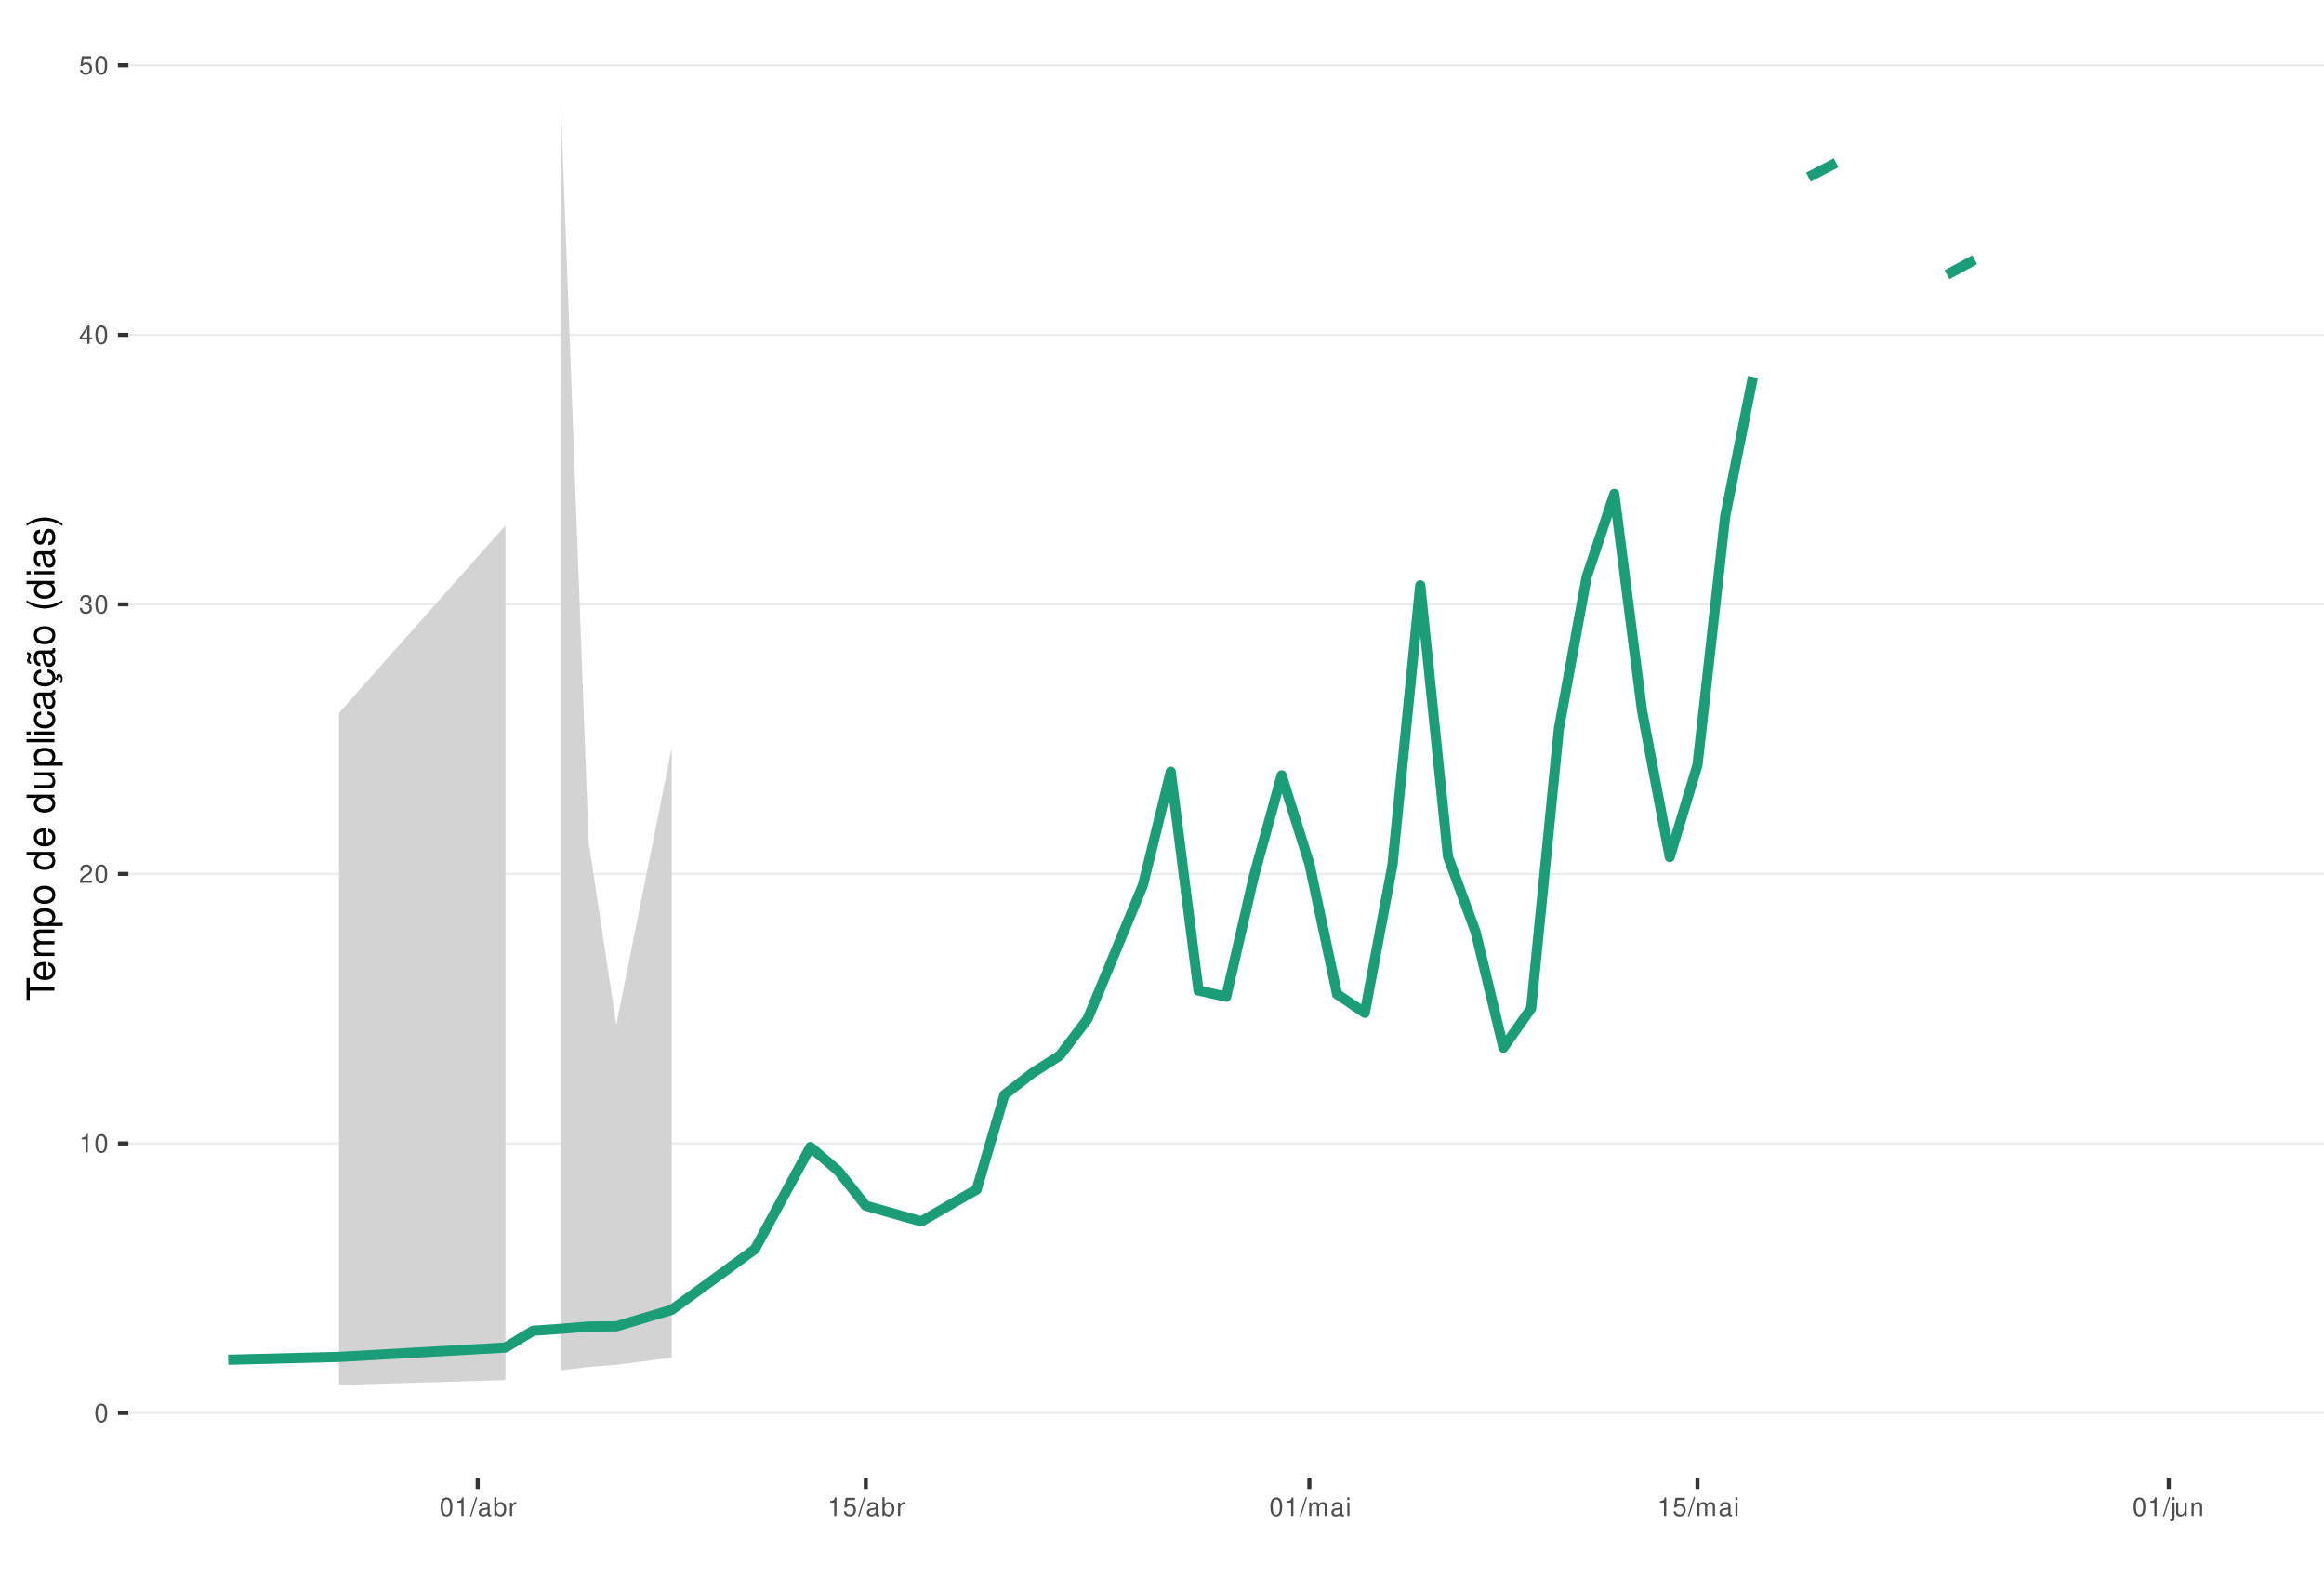
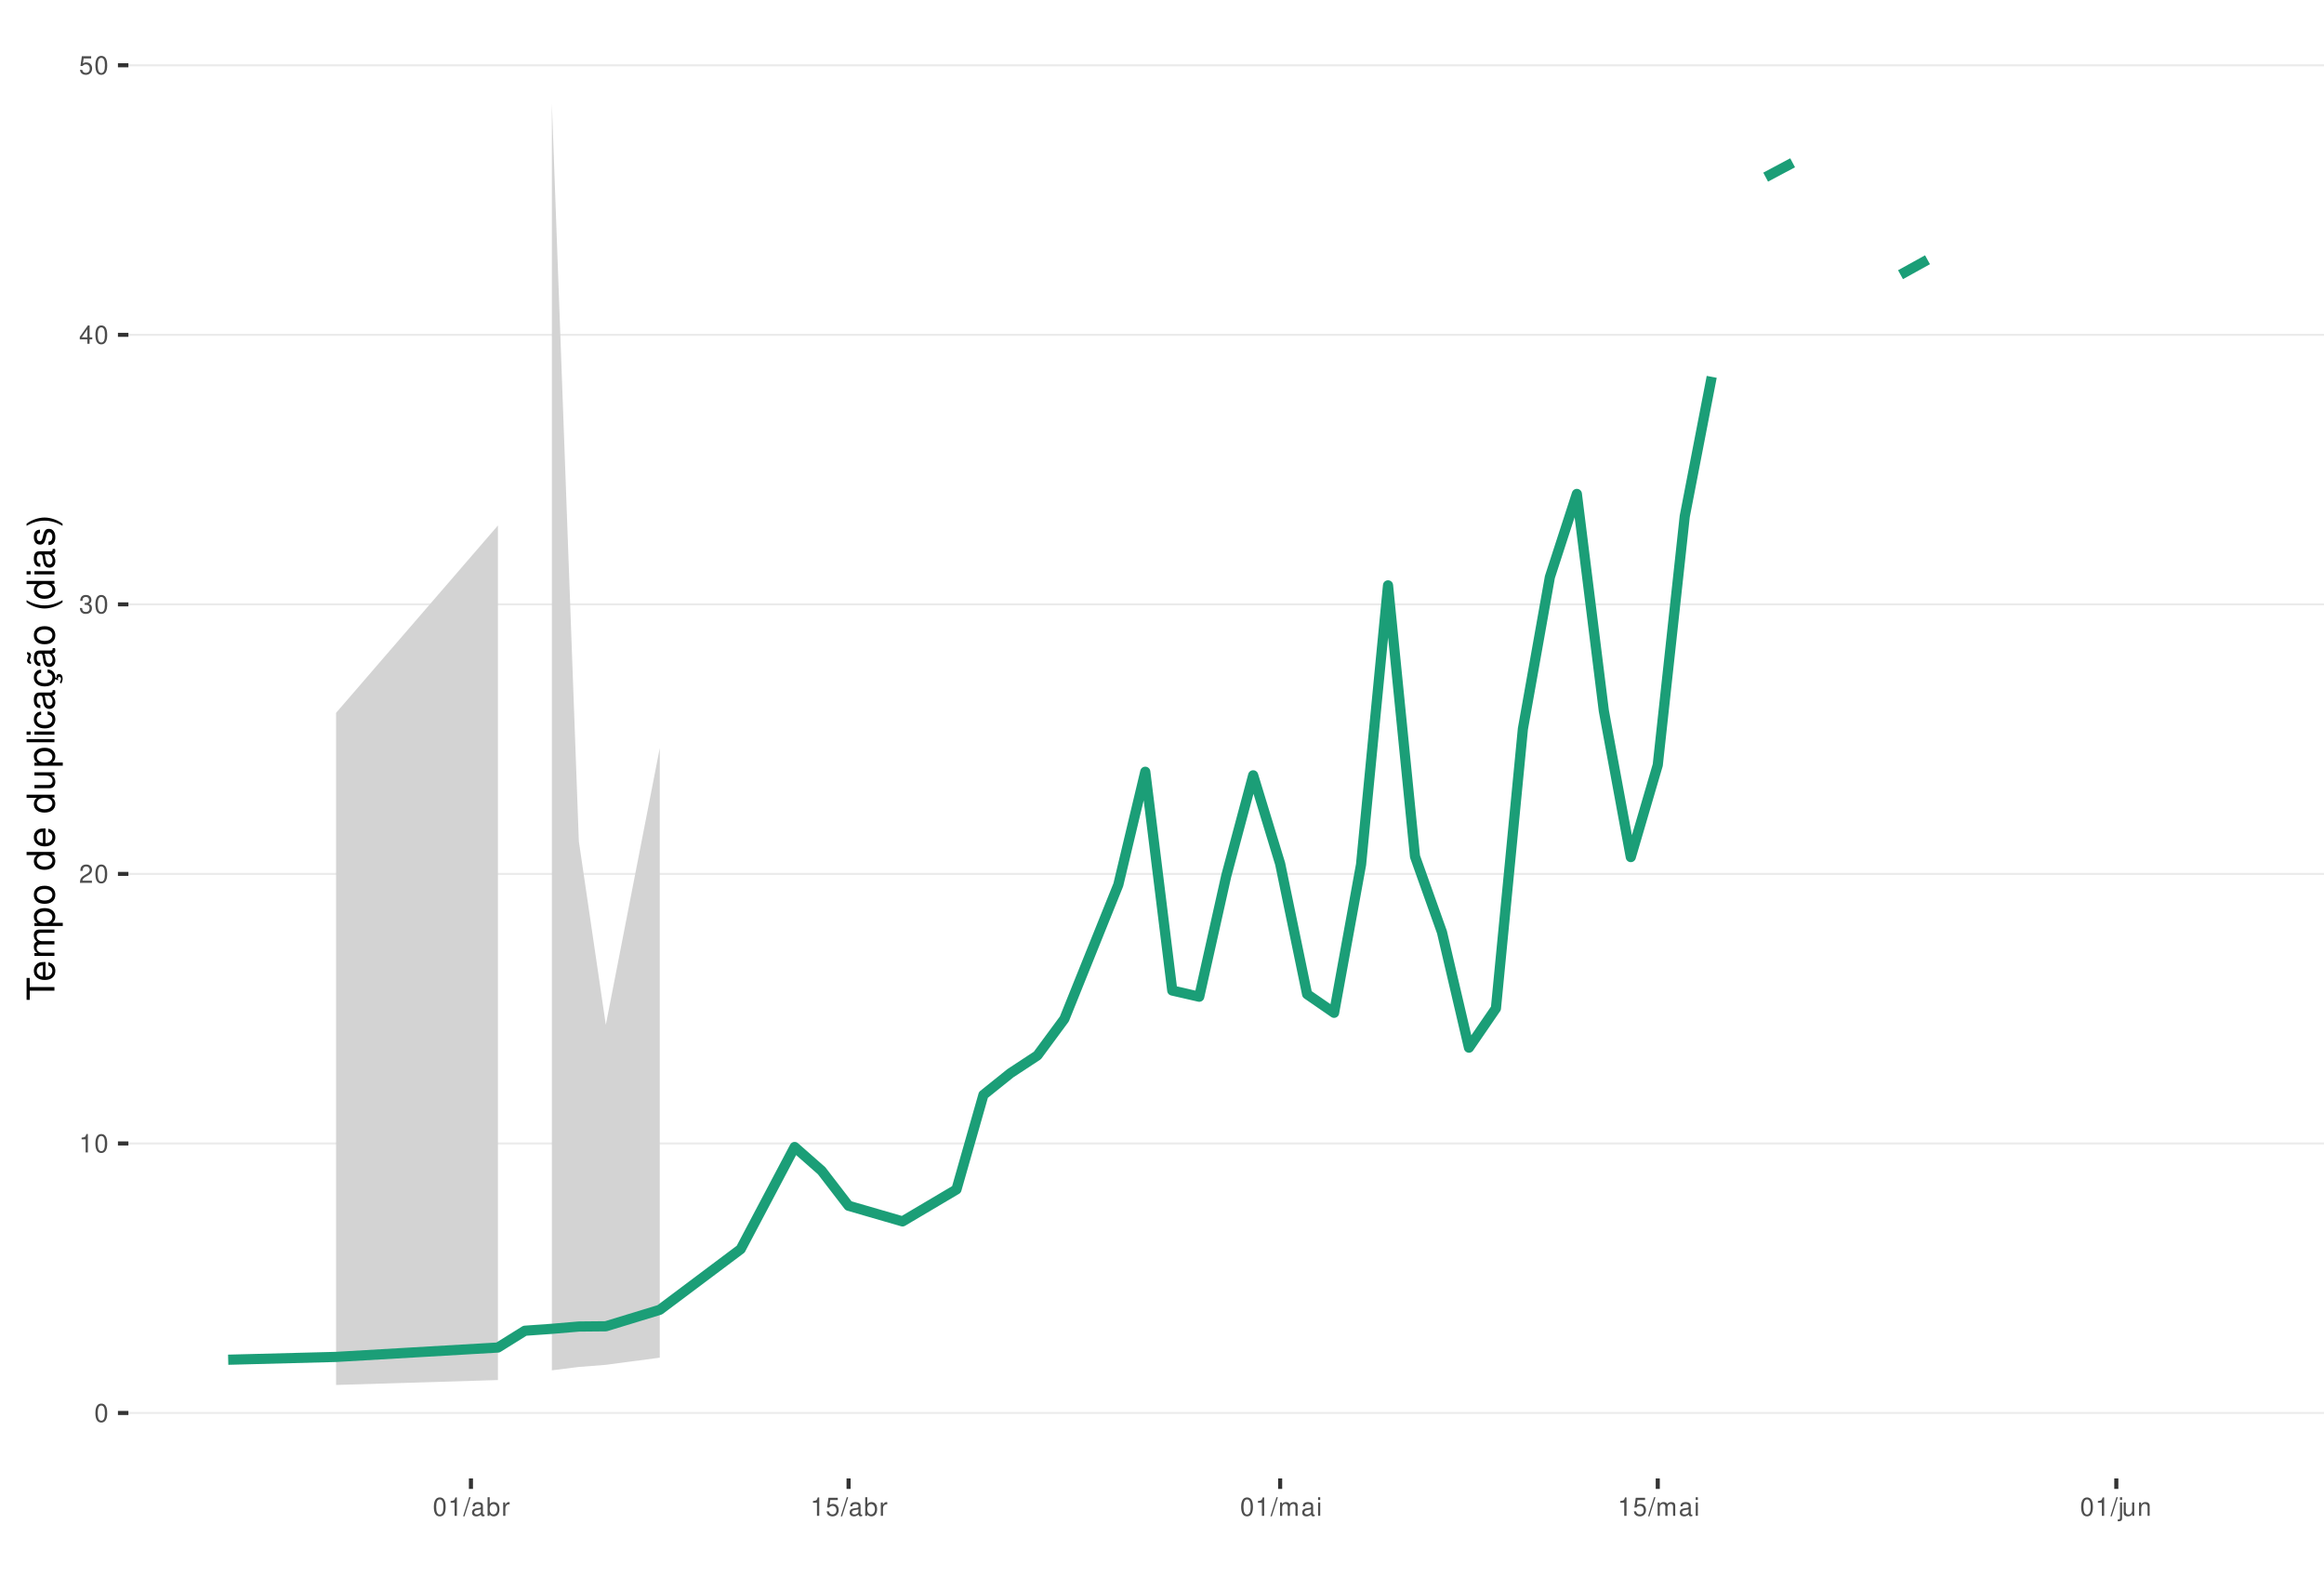
<svg xmlns="http://www.w3.org/2000/svg" xmlns:xlink="http://www.w3.org/1999/xlink" width="609pt" height="413pt" viewBox="0 0 609 413" version="1.1">
  <defs>
    <g>
      <symbol overflow="visible" id="glyph0-0">
        <path style="stroke:none;" d="" />
      </symbol>
      <symbol overflow="visible" id="glyph0-1">
        <path style="stroke:none;" d="M 1.828 -4.812 C 1.391 -4.812 0.984 -4.609 0.75 -4.281 C 0.438 -3.859 0.281 -3.219 0.281 -2.328 C 0.281 -0.703 0.812 0.156 1.828 0.156 C 2.828 0.156 3.375 -0.703 3.375 -2.297 C 3.375 -3.219 3.234 -3.844 2.922 -4.281 C 2.672 -4.625 2.281 -4.812 1.828 -4.812 Z M 1.828 -4.297 C 2.469 -4.297 2.781 -3.641 2.781 -2.344 C 2.781 -0.969 2.469 -0.328 1.812 -0.328 C 1.203 -0.328 0.891 -1 0.891 -2.328 C 0.891 -3.641 1.203 -4.297 1.828 -4.297 Z M 1.828 -4.297 " />
      </symbol>
      <symbol overflow="visible" id="glyph0-2">
        <path style="stroke:none;" d="M 1.719 -3.422 L 1.719 0 L 2.312 0 L 2.312 -4.812 L 1.922 -4.812 C 1.719 -4.078 1.578 -3.969 0.672 -3.859 L 0.672 -3.422 Z M 1.719 -3.422 " />
      </symbol>
      <symbol overflow="visible" id="glyph0-3">
        <path style="stroke:none;" d="M 3.375 -0.578 L 0.891 -0.578 C 0.938 -0.984 1.156 -1.234 1.734 -1.578 L 2.406 -1.953 C 3.062 -2.328 3.406 -2.812 3.406 -3.406 C 3.406 -3.812 3.234 -4.188 2.969 -4.438 C 2.688 -4.688 2.344 -4.812 1.891 -4.812 C 1.297 -4.812 0.844 -4.594 0.578 -4.188 C 0.422 -3.938 0.344 -3.641 0.328 -3.141 L 0.922 -3.141 C 0.938 -3.469 0.984 -3.672 1.062 -3.828 C 1.219 -4.125 1.516 -4.297 1.875 -4.297 C 2.406 -4.297 2.797 -3.906 2.797 -3.391 C 2.797 -3.016 2.578 -2.672 2.156 -2.438 L 1.547 -2.078 C 0.562 -1.516 0.281 -1.062 0.219 0 L 3.375 0 Z M 3.375 -0.578 " />
      </symbol>
      <symbol overflow="visible" id="glyph0-4">
        <path style="stroke:none;" d="M 1.469 -2.219 L 1.797 -2.219 C 2.422 -2.219 2.766 -1.922 2.766 -1.344 C 2.766 -0.734 2.406 -0.359 1.797 -0.359 C 1.156 -0.359 0.844 -0.688 0.797 -1.391 L 0.219 -1.391 C 0.234 -1.016 0.312 -0.766 0.422 -0.547 C 0.672 -0.078 1.125 0.156 1.766 0.156 C 2.75 0.156 3.375 -0.438 3.375 -1.344 C 3.375 -1.953 3.141 -2.297 2.562 -2.484 C 3.016 -2.672 3.234 -3 3.234 -3.484 C 3.234 -4.312 2.688 -4.812 1.797 -4.812 C 0.844 -4.812 0.328 -4.281 0.312 -3.266 L 0.906 -3.266 C 0.906 -3.547 0.938 -3.719 1 -3.875 C 1.141 -4.141 1.438 -4.297 1.797 -4.297 C 2.312 -4.297 2.625 -3.984 2.625 -3.469 C 2.625 -3.125 2.516 -2.922 2.25 -2.812 C 2.094 -2.75 1.875 -2.719 1.469 -2.703 Z M 1.469 -2.219 " />
      </symbol>
      <symbol overflow="visible" id="glyph0-5">
        <path style="stroke:none;" d="M 2.172 -1.172 L 2.172 0 L 2.766 0 L 2.766 -1.172 L 3.469 -1.172 L 3.469 -1.688 L 2.766 -1.688 L 2.766 -4.812 L 2.328 -4.812 L 0.188 -1.781 L 0.188 -1.172 Z M 2.172 -1.688 L 0.703 -1.688 L 2.172 -3.812 Z M 2.172 -1.688 " />
      </symbol>
      <symbol overflow="visible" id="glyph0-6">
        <path style="stroke:none;" d="M 3.172 -4.719 L 0.734 -4.719 L 0.375 -2.156 L 0.922 -2.156 C 1.188 -2.469 1.422 -2.594 1.797 -2.594 C 2.422 -2.594 2.812 -2.156 2.812 -1.453 C 2.812 -0.781 2.422 -0.359 1.781 -0.359 C 1.266 -0.359 0.953 -0.625 0.812 -1.156 L 0.234 -1.156 C 0.312 -0.766 0.375 -0.578 0.516 -0.406 C 0.781 -0.047 1.266 0.156 1.797 0.156 C 2.75 0.156 3.422 -0.547 3.422 -1.531 C 3.422 -2.469 2.797 -3.109 1.891 -3.109 C 1.562 -3.109 1.297 -3.016 1.016 -2.828 L 1.203 -4.141 L 3.172 -4.141 Z M 3.172 -4.719 " />
      </symbol>
      <symbol overflow="visible" id="glyph0-7">
        <path style="stroke:none;" d="M 1.531 -4.859 L -0.047 0.141 L 0.312 0.141 L 1.891 -4.859 Z M 1.531 -4.859 " />
      </symbol>
      <symbol overflow="visible" id="glyph0-8">
        <path style="stroke:none;" d="M 3.562 -0.328 C 3.5 -0.312 3.469 -0.312 3.438 -0.312 C 3.25 -0.312 3.141 -0.406 3.141 -0.578 L 3.141 -2.641 C 3.141 -3.25 2.688 -3.594 1.828 -3.594 C 1.312 -3.594 0.906 -3.438 0.672 -3.188 C 0.516 -3 0.453 -2.797 0.438 -2.453 L 0.984 -2.453 C 1.031 -2.875 1.297 -3.078 1.812 -3.078 C 2.312 -3.078 2.594 -2.891 2.594 -2.562 L 2.594 -2.406 C 2.578 -2.172 2.469 -2.078 2.016 -2.031 C 1.219 -1.922 1.109 -1.891 0.891 -1.812 C 0.484 -1.641 0.281 -1.328 0.281 -0.875 C 0.281 -0.25 0.719 0.156 1.422 0.156 C 1.859 0.156 2.219 0 2.609 -0.359 C 2.656 0 2.828 0.156 3.188 0.156 C 3.297 0.156 3.375 0.141 3.562 0.094 Z M 2.594 -1.094 C 2.594 -0.906 2.531 -0.797 2.375 -0.641 C 2.141 -0.438 1.875 -0.328 1.547 -0.328 C 1.109 -0.328 0.859 -0.547 0.859 -0.891 C 0.859 -1.266 1.094 -1.438 1.703 -1.531 C 2.297 -1.609 2.406 -1.641 2.594 -1.719 Z M 2.594 -1.094 " />
      </symbol>
      <symbol overflow="visible" id="glyph0-9">
        <path style="stroke:none;" d="M 0.359 -4.859 L 0.359 0 L 0.859 0 L 0.859 -0.453 C 1.125 -0.047 1.484 0.156 1.969 0.156 C 2.875 0.156 3.484 -0.594 3.484 -1.75 C 3.484 -2.891 2.922 -3.594 1.984 -3.594 C 1.516 -3.594 1.172 -3.406 0.906 -3.016 L 0.906 -4.859 Z M 1.891 -3.062 C 2.5 -3.062 2.906 -2.531 2.906 -1.703 C 2.906 -0.906 2.484 -0.359 1.891 -0.359 C 1.297 -0.359 0.906 -0.906 0.906 -1.719 C 0.906 -2.531 1.297 -3.062 1.891 -3.062 Z M 1.891 -3.062 " />
      </symbol>
      <symbol overflow="visible" id="glyph0-10">
        <path style="stroke:none;" d="M 0.453 -3.484 L 0.453 0 L 1.016 0 L 1.016 -1.812 C 1.031 -2.656 1.375 -3.016 2.141 -3 L 2.141 -3.562 C 2.047 -3.578 1.984 -3.594 1.922 -3.594 C 1.562 -3.594 1.297 -3.375 0.969 -2.859 L 0.969 -3.484 Z M 0.453 -3.484 " />
      </symbol>
      <symbol overflow="visible" id="glyph0-11">
        <path style="stroke:none;" d="M 0.469 -3.484 L 0.469 0 L 1.031 0 L 1.031 -2.188 C 1.031 -2.703 1.391 -3.109 1.844 -3.109 C 2.25 -3.109 2.484 -2.844 2.484 -2.406 L 2.484 0 L 3.047 0 L 3.047 -2.188 C 3.047 -2.703 3.422 -3.109 3.875 -3.109 C 4.266 -3.109 4.516 -2.844 4.516 -2.406 L 4.516 0 L 5.078 0 L 5.078 -2.609 C 5.078 -3.234 4.719 -3.594 4.062 -3.594 C 3.594 -3.594 3.312 -3.453 2.984 -3.062 C 2.781 -3.422 2.5 -3.594 2.047 -3.594 C 1.578 -3.594 1.266 -3.422 0.984 -3 L 0.984 -3.484 Z M 0.469 -3.484 " />
      </symbol>
      <symbol overflow="visible" id="glyph0-12">
        <path style="stroke:none;" d="M 1 -3.484 L 0.453 -3.484 L 0.453 0 L 1 0 Z M 1 -4.859 L 0.438 -4.859 L 0.438 -4.156 L 1 -4.156 Z M 1 -4.859 " />
      </symbol>
      <symbol overflow="visible" id="glyph0-13">
        <path style="stroke:none;" d="M 0.469 -3.484 L 0.469 0.5 C 0.469 0.859 0.359 0.969 0.016 0.969 C -0.031 0.969 -0.047 0.969 -0.125 0.953 L -0.125 1.438 C -0.047 1.438 -0.016 1.453 0.062 1.453 C 0.688 1.453 1.016 1.203 1.016 0.719 L 1.016 -3.484 Z M 1.016 -4.859 L 0.469 -4.859 L 0.469 -4.156 L 1.016 -4.156 Z M 1.016 -4.859 " />
      </symbol>
      <symbol overflow="visible" id="glyph0-14">
        <path style="stroke:none;" d="M 3.203 0 L 3.203 -3.484 L 2.656 -3.484 L 2.656 -1.516 C 2.656 -0.797 2.281 -0.328 1.703 -0.328 C 1.266 -0.328 0.984 -0.594 0.984 -1.016 L 0.984 -3.484 L 0.438 -3.484 L 0.438 -0.797 C 0.438 -0.219 0.859 0.156 1.547 0.156 C 2.062 0.156 2.391 -0.031 2.703 -0.484 L 2.703 0 Z M 3.203 0 " />
      </symbol>
      <symbol overflow="visible" id="glyph0-15">
        <path style="stroke:none;" d="M 0.469 -3.484 L 0.469 0 L 1.031 0 L 1.031 -1.922 C 1.031 -2.641 1.391 -3.109 1.969 -3.109 C 2.406 -3.109 2.688 -2.828 2.688 -2.422 L 2.688 0 L 3.234 0 L 3.234 -2.641 C 3.234 -3.219 2.812 -3.594 2.141 -3.594 C 1.625 -3.594 1.281 -3.391 0.984 -2.906 L 0.984 -3.484 Z M 0.469 -3.484 " />
      </symbol>
      <symbol overflow="visible" id="glyph1-0">
        <path style="stroke:none;" d="" />
      </symbol>
      <symbol overflow="visible" id="glyph1-1">
        <path style="stroke:none;" d="M -6.469 -3.547 L -6.469 -5.938 L -7.297 -5.938 L -7.297 -0.203 L -6.469 -0.203 L -6.469 -2.609 L 0 -2.609 L 0 -3.547 Z M -6.469 -3.547 " />
      </symbol>
      <symbol overflow="visible" id="glyph1-2">
        <path style="stroke:none;" d="M -2.344 -5.125 C -3.141 -5.125 -3.625 -5.062 -4.016 -4.922 C -4.875 -4.578 -5.391 -3.781 -5.391 -2.797 C -5.391 -1.344 -4.281 -0.406 -2.547 -0.406 C -0.812 -0.406 0.234 -1.297 0.234 -2.781 C 0.234 -3.984 -0.453 -4.812 -1.594 -5.016 L -1.594 -4.188 C -0.906 -3.953 -0.547 -3.484 -0.547 -2.812 C -0.547 -2.281 -0.781 -1.828 -1.219 -1.547 C -1.516 -1.344 -1.812 -1.281 -2.344 -1.266 Z M -3.016 -1.297 C -3.984 -1.359 -4.625 -1.953 -4.625 -2.797 C -4.625 -3.641 -3.953 -4.234 -3.016 -4.234 Z M -3.016 -1.297 " />
      </symbol>
      <symbol overflow="visible" id="glyph1-3">
        <path style="stroke:none;" d="M -5.234 -0.703 L 0 -0.703 L 0 -1.547 L -3.297 -1.547 C -4.047 -1.547 -4.656 -2.094 -4.656 -2.766 C -4.656 -3.391 -4.281 -3.734 -3.609 -3.734 L 0 -3.734 L 0 -4.578 L -3.297 -4.578 C -4.047 -4.578 -4.656 -5.125 -4.656 -5.812 C -4.656 -6.422 -4.266 -6.781 -3.609 -6.781 L 0 -6.781 L 0 -7.625 L -3.938 -7.625 C -4.875 -7.625 -5.391 -7.078 -5.391 -6.094 C -5.391 -5.406 -5.188 -4.984 -4.594 -4.484 C -5.156 -4.188 -5.391 -3.766 -5.391 -3.078 C -5.391 -2.375 -5.125 -1.906 -4.5 -1.469 L -5.234 -1.469 Z M -5.234 -0.703 " />
      </symbol>
      <symbol overflow="visible" id="glyph1-4">
        <path style="stroke:none;" d="M 2.188 -0.547 L 2.188 -1.375 L -0.547 -1.375 C -0.016 -1.812 0.234 -2.312 0.234 -2.984 C 0.234 -4.344 -0.859 -5.234 -2.531 -5.234 C -4.297 -5.234 -5.391 -4.375 -5.391 -2.984 C -5.391 -2.266 -5.062 -1.703 -4.453 -1.312 L -5.234 -1.312 L -5.234 -0.547 Z M -4.609 -2.844 C -4.609 -3.766 -3.797 -4.359 -2.547 -4.359 C -1.359 -4.359 -0.547 -3.75 -0.547 -2.844 C -0.547 -1.953 -1.344 -1.375 -2.578 -1.375 C -3.812 -1.375 -4.609 -1.953 -4.609 -2.844 Z M -4.609 -2.844 " />
      </symbol>
      <symbol overflow="visible" id="glyph1-5">
        <path style="stroke:none;" d="M -5.391 -2.719 C -5.391 -1.234 -4.344 -0.359 -2.578 -0.359 C -0.812 -0.359 0.234 -1.234 0.234 -2.734 C 0.234 -4.203 -0.812 -5.094 -2.547 -5.094 C -4.359 -5.094 -5.391 -4.234 -5.391 -2.719 Z M -4.625 -2.734 C -4.625 -3.672 -3.844 -4.234 -2.547 -4.234 C -1.312 -4.234 -0.547 -3.656 -0.547 -2.734 C -0.547 -1.797 -1.312 -1.234 -2.578 -1.234 C -3.844 -1.234 -4.625 -1.797 -4.625 -2.734 Z M -4.625 -2.734 " />
      </symbol>
      <symbol overflow="visible" id="glyph1-6">
        <path style="stroke:none;" d="" />
      </symbol>
      <symbol overflow="visible" id="glyph1-7">
        <path style="stroke:none;" d="M -7.297 -4.953 L -7.297 -4.125 L -4.578 -4.125 C -5.109 -3.766 -5.391 -3.203 -5.391 -2.516 C -5.391 -1.156 -4.297 -0.266 -2.625 -0.266 C -0.859 -0.266 0.234 -1.125 0.234 -2.547 C 0.234 -3.266 -0.047 -3.766 -0.688 -4.203 L 0 -4.203 L 0 -4.953 Z M -4.609 -2.656 C -4.609 -3.547 -3.812 -4.125 -2.562 -4.125 C -1.344 -4.125 -0.547 -3.547 -0.547 -2.656 C -0.547 -1.734 -1.359 -1.125 -2.578 -1.125 C -3.797 -1.125 -4.609 -1.734 -4.609 -2.656 Z M -4.609 -2.656 " />
      </symbol>
      <symbol overflow="visible" id="glyph1-8">
        <path style="stroke:none;" d="M 0 -4.812 L -5.234 -4.812 L -5.234 -3.984 L -2.266 -3.984 C -1.203 -3.984 -0.5 -3.438 -0.5 -2.562 C -0.5 -1.906 -0.906 -1.484 -1.531 -1.484 L -5.234 -1.484 L -5.234 -0.656 L -1.203 -0.656 C -0.328 -0.656 0.234 -1.297 0.234 -2.312 C 0.234 -3.094 -0.047 -3.578 -0.734 -4.062 L 0 -4.062 Z M 0 -4.812 " />
      </symbol>
      <symbol overflow="visible" id="glyph1-9">
        <path style="stroke:none;" d="M -7.297 -1.516 L -7.297 -0.688 L 0 -0.688 L 0 -1.516 Z M -7.297 -1.516 " />
      </symbol>
      <symbol overflow="visible" id="glyph1-10">
        <path style="stroke:none;" d="M -5.234 -1.5 L -5.234 -0.672 L 0 -0.672 L 0 -1.5 Z M -7.297 -1.5 L -7.297 -0.656 L -6.234 -0.656 L -6.234 -1.5 Z M -7.297 -1.5 " />
      </symbol>
      <symbol overflow="visible" id="glyph1-11">
        <path style="stroke:none;" d="M -3.484 -4.703 C -3.984 -4.672 -4.312 -4.562 -4.609 -4.359 C -5.094 -4 -5.391 -3.375 -5.391 -2.641 C -5.391 -1.219 -4.266 -0.312 -2.531 -0.312 C -0.844 -0.312 0.234 -1.203 0.234 -2.625 C 0.234 -3.875 -0.516 -4.672 -1.797 -4.766 L -1.797 -3.938 C -0.953 -3.797 -0.547 -3.359 -0.547 -2.656 C -0.547 -1.734 -1.297 -1.188 -2.531 -1.188 C -3.844 -1.188 -4.625 -1.719 -4.625 -2.625 C -4.625 -3.328 -4.203 -3.766 -3.484 -3.875 Z M -3.484 -4.703 " />
      </symbol>
      <symbol overflow="visible" id="glyph1-12">
        <path style="stroke:none;" d="M -0.484 -5.344 C -0.469 -5.266 -0.469 -5.219 -0.469 -5.172 C -0.469 -4.875 -0.625 -4.719 -0.875 -4.719 L -3.953 -4.719 C -4.891 -4.719 -5.391 -4.047 -5.391 -2.75 C -5.391 -1.984 -5.172 -1.375 -4.781 -1.016 C -4.516 -0.766 -4.203 -0.672 -3.688 -0.656 L -3.688 -1.484 C -4.328 -1.562 -4.625 -1.938 -4.625 -2.719 C -4.625 -3.484 -4.344 -3.891 -3.844 -3.891 L -3.625 -3.891 C -3.266 -3.875 -3.125 -3.703 -3.047 -3.016 C -2.891 -1.844 -2.844 -1.656 -2.719 -1.344 C -2.453 -0.734 -2 -0.422 -1.312 -0.422 C -0.375 -0.422 0.234 -1.078 0.234 -2.141 C 0.234 -2.797 0 -3.328 -0.547 -3.922 C 0 -3.984 0.234 -4.234 0.234 -4.781 C 0.234 -4.953 0.203 -5.062 0.141 -5.344 Z M -1.656 -3.891 C -1.375 -3.891 -1.203 -3.812 -0.969 -3.562 C -0.656 -3.219 -0.5 -2.812 -0.5 -2.312 C -0.5 -1.672 -0.812 -1.297 -1.344 -1.297 C -1.891 -1.297 -2.172 -1.656 -2.297 -2.547 C -2.422 -3.438 -2.453 -3.609 -2.594 -3.891 Z M -1.656 -3.891 " />
      </symbol>
      <symbol overflow="visible" id="glyph1-13">
        <path style="stroke:none;" d="M 0.234 -2.641 C 0.234 -3.875 -0.547 -4.703 -1.797 -4.766 L -1.797 -3.938 C -0.953 -3.797 -0.531 -3.359 -0.531 -2.656 C -0.531 -1.734 -1.281 -1.188 -2.516 -1.188 C -3.844 -1.188 -4.625 -1.719 -4.625 -2.625 C -4.625 -3.328 -4.203 -3.766 -3.484 -3.875 L -3.484 -4.703 C -3.984 -4.672 -4.312 -4.562 -4.609 -4.359 C -5.094 -4 -5.391 -3.375 -5.391 -2.641 C -5.391 -1.219 -4.266 -0.312 -2.531 -0.312 C -1.469 -0.312 -0.625 -0.672 -0.156 -1.312 C 0.047 -1.594 0.125 -1.812 0.203 -2.25 L 0.922 -1.938 L 0.984 -2.062 C 0.938 -2.188 0.906 -2.25 0.906 -2.375 C 0.906 -2.656 1.047 -2.828 1.281 -2.828 C 1.547 -2.828 1.734 -2.594 1.734 -2.297 C 1.734 -2.031 1.672 -1.844 1.438 -1.406 L 1.406 -1.312 L 1.812 -1.094 C 2.078 -1.75 2.141 -1.953 2.141 -2.344 C 2.141 -3.109 1.781 -3.578 1.203 -3.578 C 0.781 -3.578 0.547 -3.297 0.547 -2.797 C 0.547 -2.703 0.547 -2.641 0.562 -2.516 Z M 0.234 -2.641 " />
      </symbol>
      <symbol overflow="visible" id="glyph1-14">
        <path style="stroke:none;" d="M -0.484 -5.344 C -0.469 -5.266 -0.469 -5.219 -0.469 -5.172 C -0.469 -4.875 -0.625 -4.719 -0.875 -4.719 L -3.953 -4.719 C -4.891 -4.719 -5.391 -4.047 -5.391 -2.75 C -5.391 -1.984 -5.172 -1.375 -4.781 -1.016 C -4.516 -0.766 -4.203 -0.672 -3.688 -0.656 L -3.688 -1.484 C -4.328 -1.562 -4.625 -1.938 -4.625 -2.719 C -4.625 -3.484 -4.344 -3.891 -3.844 -3.891 L -3.625 -3.891 C -3.266 -3.875 -3.125 -3.703 -3.047 -3.016 C -2.891 -1.844 -2.844 -1.656 -2.719 -1.344 C -2.453 -0.734 -2 -0.422 -1.312 -0.422 C -0.375 -0.422 0.234 -1.078 0.234 -2.141 C 0.234 -2.797 0 -3.328 -0.547 -3.922 C 0 -3.984 0.234 -4.234 0.234 -4.781 C 0.234 -4.953 0.203 -5.062 0.141 -5.344 Z M -1.656 -3.891 C -1.375 -3.891 -1.203 -3.812 -0.969 -3.562 C -0.656 -3.219 -0.5 -2.812 -0.5 -2.312 C -0.5 -1.672 -0.812 -1.297 -1.344 -1.297 C -1.891 -1.297 -2.172 -1.656 -2.297 -2.547 C -2.422 -3.438 -2.453 -3.609 -2.594 -3.891 Z M -7.172 -3.75 C -6.922 -3.672 -6.812 -3.547 -6.812 -3.375 C -6.812 -3.25 -6.875 -2.984 -6.984 -2.734 C -7.156 -2.312 -7.172 -2.25 -7.172 -2.047 C -7.172 -1.594 -6.797 -1.297 -6.141 -1.188 L -6.141 -1.766 C -6.375 -1.812 -6.5 -1.938 -6.5 -2.094 C -6.5 -2.203 -6.469 -2.344 -6.375 -2.578 C -6.156 -3.156 -6.125 -3.234 -6.125 -3.438 C -6.125 -3.922 -6.484 -4.219 -7.172 -4.312 Z M -7.172 -3.75 " />
      </symbol>
      <symbol overflow="visible" id="glyph1-15">
        <path style="stroke:none;" d="M -7.297 -2.359 C -5.984 -1.359 -4.156 -0.734 -2.594 -0.734 C -1.016 -0.734 0.812 -1.359 2.125 -2.359 L 2.125 -2.906 C 0.688 -2.031 -0.984 -1.547 -2.594 -1.547 C -4.188 -1.547 -5.875 -2.031 -7.297 -2.906 Z M -7.297 -2.359 " />
      </symbol>
      <symbol overflow="visible" id="glyph1-16">
        <path style="stroke:none;" d="M -3.781 -4.375 C -4.812 -4.375 -5.391 -3.688 -5.391 -2.484 C -5.391 -1.266 -4.766 -0.469 -3.797 -0.469 C -2.969 -0.469 -2.578 -0.891 -2.281 -2.125 L -2.094 -2.906 C -1.953 -3.484 -1.734 -3.719 -1.375 -3.719 C -0.875 -3.719 -0.547 -3.234 -0.547 -2.5 C -0.547 -2.047 -0.672 -1.672 -0.891 -1.453 C -1.047 -1.328 -1.188 -1.266 -1.562 -1.219 L -1.562 -0.344 C -0.344 -0.375 0.234 -1.062 0.234 -2.438 C 0.234 -3.75 -0.422 -4.594 -1.438 -4.594 C -2.203 -4.594 -2.641 -4.156 -2.891 -3.109 L -3.078 -2.312 C -3.234 -1.625 -3.453 -1.344 -3.828 -1.344 C -4.312 -1.344 -4.625 -1.766 -4.625 -2.453 C -4.625 -3.125 -4.328 -3.484 -3.781 -3.5 Z M -3.781 -4.375 " />
      </symbol>
      <symbol overflow="visible" id="glyph1-17">
        <path style="stroke:none;" d="M 2.125 -0.938 C 0.812 -1.938 -1.016 -2.562 -2.578 -2.562 C -4.156 -2.562 -5.984 -1.938 -7.297 -0.938 L -7.297 -0.375 C -5.859 -1.266 -4.188 -1.75 -2.578 -1.75 C -0.984 -1.75 0.703 -1.266 2.125 -0.375 Z M 2.125 -0.938 " />
      </symbol>
    </g>
    <clipPath id="clip1">
      <path d="M 33.645 9.961 L 609 9.961 L 609 387.328 L 33.645 387.328 Z M 33.645 9.961 " />
    </clipPath>
    <clipPath id="clip2">
      <path d="M 33.645 369 L 609 369 L 609 371 L 33.645 371 Z M 33.645 369 " />
    </clipPath>
    <clipPath id="clip3">
      <path d="M 33.645 299 L 609 299 L 609 300 L 33.645 300 Z M 33.645 299 " />
    </clipPath>
    <clipPath id="clip4">
      <path d="M 33.645 228 L 609 228 L 609 230 L 33.645 230 Z M 33.645 228 " />
    </clipPath>
    <clipPath id="clip5">
      <path d="M 33.645 158 L 609 158 L 609 159 L 33.645 159 Z M 33.645 158 " />
    </clipPath>
    <clipPath id="clip6">
      <path d="M 33.645 87 L 609 87 L 609 88 L 33.645 88 Z M 33.645 87 " />
    </clipPath>
    <clipPath id="clip7">
      <path d="M 33.645 16 L 609 16 L 609 18 L 33.645 18 Z M 33.645 16 " />
    </clipPath>
  </defs>
  <g id="surface339">
    <rect x="0" y="0" width="609" height="413" style="fill:rgb(100%,100%,100%);fill-opacity:1;stroke:none;" />
    <rect x="0" y="0" width="609" height="413" style="fill:rgb(100%,100%,100%);fill-opacity:1;stroke:none;" />
    <path style="fill:none;stroke-width:1.067;stroke-linecap:round;stroke-linejoin:round;stroke:rgb(100%,100%,100%);stroke-opacity:1;stroke-miterlimit:10;" d="M 0 413 L 609 413 L 609 0 L 0 0 Z M 0 413 " />
    <g clip-path="url(#clip1)" clip-rule="nonzero">
      <path style=" stroke:none;fill-rule:nonzero;fill:rgb(100%,100%,100%);fill-opacity:1;" d="M 33.645 387.328 L 609 387.328 L 609 9.961 L 33.645 9.961 Z M 33.645 387.328 " />
    </g>
    <g clip-path="url(#clip2)" clip-rule="nonzero">
      <path style="fill:none;stroke-width:0.533;stroke-linecap:butt;stroke-linejoin:round;stroke:rgb(92.157%,92.157%,92.157%);stroke-opacity:1;stroke-miterlimit:10;" d="M 33.645 370.176 L 609 370.176 " />
    </g>
    <g clip-path="url(#clip3)" clip-rule="nonzero">
      <path style="fill:none;stroke-width:0.533;stroke-linecap:butt;stroke-linejoin:round;stroke:rgb(92.157%,92.157%,92.157%);stroke-opacity:1;stroke-miterlimit:10;" d="M 33.645 299.562 L 609 299.562 " />
    </g>
    <g clip-path="url(#clip4)" clip-rule="nonzero">
      <path style="fill:none;stroke-width:0.533;stroke-linecap:butt;stroke-linejoin:round;stroke:rgb(92.157%,92.157%,92.157%);stroke-opacity:1;stroke-miterlimit:10;" d="M 33.645 228.945 L 609 228.945 " />
    </g>
    <g clip-path="url(#clip5)" clip-rule="nonzero">
      <path style="fill:none;stroke-width:0.533;stroke-linecap:butt;stroke-linejoin:round;stroke:rgb(92.157%,92.157%,92.157%);stroke-opacity:1;stroke-miterlimit:10;" d="M 33.645 158.332 L 609 158.332 " />
    </g>
    <g clip-path="url(#clip6)" clip-rule="nonzero">
      <path style="fill:none;stroke-width:0.533;stroke-linecap:butt;stroke-linejoin:round;stroke:rgb(92.157%,92.157%,92.157%);stroke-opacity:1;stroke-miterlimit:10;" d="M 33.645 87.719 L 609 87.719 " />
    </g>
    <g clip-path="url(#clip7)" clip-rule="nonzero">
      <path style="fill:none;stroke-width:0.533;stroke-linecap:butt;stroke-linejoin:round;stroke:rgb(92.157%,92.157%,92.157%);stroke-opacity:1;stroke-miterlimit:10;" d="M 33.645 17.105 L 609 17.105 " />
    </g>
-     <path style=" stroke:none;fill-rule:nonzero;fill:rgb(82.745%,82.745%,82.745%);fill-opacity:1;" d="M 88.855 186.75 L 132.445 137.664 L 132.445 361.547 L 88.855 362.836 Z M 88.855 186.75 " />
-     <path style=" stroke:none;fill-rule:nonzero;fill:rgb(82.745%,82.745%,82.745%);fill-opacity:1;" d="M 146.973 27.117 L 154.238 220.387 L 161.5 268.492 L 176.031 195.984 L 176.031 355.684 L 161.5 357.562 L 154.238 358.117 L 146.973 359 Z M 146.973 27.117 " />
-     <path style="fill:none;stroke-width:2.667;stroke-linecap:butt;stroke-linejoin:round;stroke:rgb(10.588%,61.961%,46.667%);stroke-opacity:1;stroke-miterlimit:10;" d="M 59.797 356.223 L 88.855 355.488 L 132.445 353.031 L 139.707 348.629 L 146.973 348.129 L 154.238 347.527 L 161.5 347.461 L 176.031 343.148 L 197.824 327.254 L 212.355 300.496 L 219.617 306.711 L 226.883 315.887 L 241.414 319.984 L 255.941 311.617 L 263.207 286.836 L 270.469 281.16 L 277.734 276.516 L 285 266.945 L 299.527 231.805 L 306.793 202.188 L 314.059 259.496 L 321.324 261.121 L 328.586 229.527 L 335.852 203.121 L 343.117 226.289 L 350.383 260.461 L 357.645 265.336 L 364.91 226.5 L 372.176 153.355 L 379.438 224.387 L 386.703 244.223 L 393.969 274.469 L 401.234 264.172 L 408.496 190.938 L 415.762 151.188 L 423.027 129.402 L 430.293 186.195 L 437.555 224.539 L 444.82 200.414 L 452.086 135.277 L 459.348 98.727 " />
-     <path style="fill:none;stroke-width:2.667;stroke-linecap:butt;stroke-linejoin:round;stroke:rgb(10.588%,61.961%,46.667%);stroke-opacity:1;stroke-miterlimit:10;" d="M 473.879 46.41 L 481.145 42.645 " />
-     <path style="fill:none;stroke-width:2.667;stroke-linecap:butt;stroke-linejoin:round;stroke:rgb(10.588%,61.961%,46.667%);stroke-opacity:1;stroke-miterlimit:10;" d="M 510.203 71.965 L 517.465 68.051 " />
+     <path style=" stroke:none;fill-rule:nonzero;fill:rgb(82.745%,82.745%,82.745%);fill-opacity:1;" d="M 88.07 186.75 L 130.48 137.664 L 130.48 361.547 L 88.07 362.836 Z M 88.07 186.75 " />
+     <path style=" stroke:none;fill-rule:nonzero;fill:rgb(82.745%,82.745%,82.745%);fill-opacity:1;" d="M 144.617 27.117 L 151.684 220.387 L 158.754 268.492 L 172.891 195.984 L 172.891 355.684 L 158.754 357.562 L 151.684 358.117 L 144.617 359 Z M 144.617 27.117 " />
+     <path style="fill:none;stroke-width:2.667;stroke-linecap:butt;stroke-linejoin:round;stroke:rgb(10.588%,61.961%,46.667%);stroke-opacity:1;stroke-miterlimit:10;" d="M 59.797 356.223 L 88.07 355.488 L 130.48 353.031 L 137.547 348.629 L 144.617 348.129 L 151.684 347.527 L 158.754 347.461 L 172.891 343.148 L 194.094 327.254 L 208.23 300.496 L 215.301 306.711 L 222.367 315.887 L 236.504 319.984 L 250.641 311.617 L 257.707 286.836 L 264.777 281.16 L 271.844 276.516 L 278.914 266.945 L 293.051 231.805 L 300.117 202.188 L 307.188 259.496 L 314.254 261.121 L 321.324 229.527 L 328.391 203.121 L 335.461 226.289 L 342.527 260.461 L 349.594 265.336 L 356.664 226.5 L 363.73 153.355 L 370.801 224.387 L 377.867 244.223 L 384.938 274.469 L 392.004 264.172 L 399.074 190.938 L 406.141 151.188 L 413.211 129.402 L 420.277 186.195 L 427.348 224.539 L 434.414 200.414 L 441.484 135.277 L 448.551 98.727 " />
+     <path style="fill:none;stroke-width:2.667;stroke-linecap:butt;stroke-linejoin:round;stroke:rgb(10.588%,61.961%,46.667%);stroke-opacity:1;stroke-miterlimit:10;" d="M 462.688 46.41 L 469.754 42.645 " />
+     <path style="fill:none;stroke-width:2.667;stroke-linecap:butt;stroke-linejoin:round;stroke:rgb(10.588%,61.961%,46.667%);stroke-opacity:1;stroke-miterlimit:10;" d="M 498.027 71.965 L 505.098 68.051 " />
    <g style="fill:rgb(30.196%,30.196%,30.196%);fill-opacity:1;">
      <use xlink:href="#glyph0-1" x="24.715" y="372.523" />
    </g>
    <g style="fill:rgb(30.196%,30.196%,30.196%);fill-opacity:1;">
      <use xlink:href="#glyph0-2" x="20.715" y="301.91" />
      <use xlink:href="#glyph0-1" x="24.715" y="301.91" />
    </g>
    <g style="fill:rgb(30.196%,30.196%,30.196%);fill-opacity:1;">
      <use xlink:href="#glyph0-3" x="20.715" y="231.293" />
      <use xlink:href="#glyph0-1" x="24.715" y="231.293" />
    </g>
    <g style="fill:rgb(30.196%,30.196%,30.196%);fill-opacity:1;">
      <use xlink:href="#glyph0-4" x="20.715" y="160.68" />
      <use xlink:href="#glyph0-1" x="24.715" y="160.68" />
    </g>
    <g style="fill:rgb(30.196%,30.196%,30.196%);fill-opacity:1;">
      <use xlink:href="#glyph0-5" x="20.715" y="90.066" />
      <use xlink:href="#glyph0-1" x="24.715" y="90.066" />
    </g>
    <g style="fill:rgb(30.196%,30.196%,30.196%);fill-opacity:1;">
      <use xlink:href="#glyph0-6" x="20.715" y="19.453" />
      <use xlink:href="#glyph0-1" x="24.715" y="19.453" />
    </g>
    <path style="fill:none;stroke-width:1.067;stroke-linecap:butt;stroke-linejoin:round;stroke:rgb(20%,20%,20%);stroke-opacity:1;stroke-miterlimit:10;" d="M 30.906 370.176 L 33.645 370.176 " />
    <path style="fill:none;stroke-width:1.067;stroke-linecap:butt;stroke-linejoin:round;stroke:rgb(20%,20%,20%);stroke-opacity:1;stroke-miterlimit:10;" d="M 30.906 299.562 L 33.645 299.562 " />
    <path style="fill:none;stroke-width:1.067;stroke-linecap:butt;stroke-linejoin:round;stroke:rgb(20%,20%,20%);stroke-opacity:1;stroke-miterlimit:10;" d="M 30.906 228.945 L 33.645 228.945 " />
    <path style="fill:none;stroke-width:1.067;stroke-linecap:butt;stroke-linejoin:round;stroke:rgb(20%,20%,20%);stroke-opacity:1;stroke-miterlimit:10;" d="M 30.906 158.332 L 33.645 158.332 " />
    <path style="fill:none;stroke-width:1.067;stroke-linecap:butt;stroke-linejoin:round;stroke:rgb(20%,20%,20%);stroke-opacity:1;stroke-miterlimit:10;" d="M 30.906 87.719 L 33.645 87.719 " />
    <path style="fill:none;stroke-width:1.067;stroke-linecap:butt;stroke-linejoin:round;stroke:rgb(20%,20%,20%);stroke-opacity:1;stroke-miterlimit:10;" d="M 30.906 17.105 L 33.645 17.105 " />
-     <path style="fill:none;stroke-width:1.067;stroke-linecap:butt;stroke-linejoin:round;stroke:rgb(20%,20%,20%);stroke-opacity:1;stroke-miterlimit:10;" d="M 125.18 390.07 L 125.18 387.328 " />
-     <path style="fill:none;stroke-width:1.067;stroke-linecap:butt;stroke-linejoin:round;stroke:rgb(20%,20%,20%);stroke-opacity:1;stroke-miterlimit:10;" d="M 226.883 390.07 L 226.883 387.328 " />
-     <path style="fill:none;stroke-width:1.067;stroke-linecap:butt;stroke-linejoin:round;stroke:rgb(20%,20%,20%);stroke-opacity:1;stroke-miterlimit:10;" d="M 343.117 390.07 L 343.117 387.328 " />
-     <path style="fill:none;stroke-width:1.067;stroke-linecap:butt;stroke-linejoin:round;stroke:rgb(20%,20%,20%);stroke-opacity:1;stroke-miterlimit:10;" d="M 444.82 390.07 L 444.82 387.328 " />
-     <path style="fill:none;stroke-width:1.067;stroke-linecap:butt;stroke-linejoin:round;stroke:rgb(20%,20%,20%);stroke-opacity:1;stroke-miterlimit:10;" d="M 568.316 390.07 L 568.316 387.328 " />
-     <g style="fill:rgb(30.196%,30.196%,30.196%);fill-opacity:1;">
-       <use xlink:href="#glyph0-1" x="115.18" y="397.109" />
-       <use xlink:href="#glyph0-2" x="119.18" y="397.109" />
-       <use xlink:href="#glyph0-7" x="123.18" y="397.109" />
-       <use xlink:href="#glyph0-8" x="125.18" y="397.109" />
-       <use xlink:href="#glyph0-9" x="129.18" y="397.109" />
-       <use xlink:href="#glyph0-10" x="133.18" y="397.109" />
-     </g>
-     <g style="fill:rgb(30.196%,30.196%,30.196%);fill-opacity:1;">
-       <use xlink:href="#glyph0-2" x="216.883" y="397.109" />
-       <use xlink:href="#glyph0-6" x="220.883" y="397.109" />
-       <use xlink:href="#glyph0-7" x="224.883" y="397.109" />
-       <use xlink:href="#glyph0-8" x="226.883" y="397.109" />
-       <use xlink:href="#glyph0-9" x="230.883" y="397.109" />
-       <use xlink:href="#glyph0-10" x="234.883" y="397.109" />
-     </g>
-     <g style="fill:rgb(30.196%,30.196%,30.196%);fill-opacity:1;">
-       <use xlink:href="#glyph0-1" x="332.617" y="397.109" />
-       <use xlink:href="#glyph0-2" x="336.617" y="397.109" />
-       <use xlink:href="#glyph0-7" x="340.617" y="397.109" />
-       <use xlink:href="#glyph0-11" x="342.617" y="397.109" />
-       <use xlink:href="#glyph0-8" x="348.617" y="397.109" />
-       <use xlink:href="#glyph0-12" x="352.617" y="397.109" />
-     </g>
-     <g style="fill:rgb(30.196%,30.196%,30.196%);fill-opacity:1;">
-       <use xlink:href="#glyph0-2" x="434.32" y="397.109" />
-       <use xlink:href="#glyph0-6" x="438.32" y="397.109" />
-       <use xlink:href="#glyph0-7" x="442.32" y="397.109" />
-       <use xlink:href="#glyph0-11" x="444.32" y="397.109" />
-       <use xlink:href="#glyph0-8" x="450.32" y="397.109" />
-       <use xlink:href="#glyph0-12" x="454.32" y="397.109" />
-     </g>
-     <g style="fill:rgb(30.196%,30.196%,30.196%);fill-opacity:1;">
-       <use xlink:href="#glyph0-1" x="558.816" y="397.109" />
-       <use xlink:href="#glyph0-2" x="562.816" y="397.109" />
-       <use xlink:href="#glyph0-7" x="566.816" y="397.109" />
-       <use xlink:href="#glyph0-13" x="568.816" y="397.109" />
-       <use xlink:href="#glyph0-14" x="569.816" y="397.109" />
-       <use xlink:href="#glyph0-15" x="573.816" y="397.109" />
+     <path style="fill:none;stroke-width:1.067;stroke-linecap:butt;stroke-linejoin:round;stroke:rgb(20%,20%,20%);stroke-opacity:1;stroke-miterlimit:10;" d="M 123.41 390.07 L 123.41 387.328 " />
+     <path style="fill:none;stroke-width:1.067;stroke-linecap:butt;stroke-linejoin:round;stroke:rgb(20%,20%,20%);stroke-opacity:1;stroke-miterlimit:10;" d="M 222.367 390.07 L 222.367 387.328 " />
+     <path style="fill:none;stroke-width:1.067;stroke-linecap:butt;stroke-linejoin:round;stroke:rgb(20%,20%,20%);stroke-opacity:1;stroke-miterlimit:10;" d="M 335.461 390.07 L 335.461 387.328 " />
+     <path style="fill:none;stroke-width:1.067;stroke-linecap:butt;stroke-linejoin:round;stroke:rgb(20%,20%,20%);stroke-opacity:1;stroke-miterlimit:10;" d="M 434.414 390.07 L 434.414 387.328 " />
+     <path style="fill:none;stroke-width:1.067;stroke-linecap:butt;stroke-linejoin:round;stroke:rgb(20%,20%,20%);stroke-opacity:1;stroke-miterlimit:10;" d="M 554.574 390.07 L 554.574 387.328 " />
+     <g style="fill:rgb(30.196%,30.196%,30.196%);fill-opacity:1;">
+       <use xlink:href="#glyph0-1" x="113.41" y="397.109" />
+       <use xlink:href="#glyph0-2" x="117.41" y="397.109" />
+       <use xlink:href="#glyph0-7" x="121.41" y="397.109" />
+       <use xlink:href="#glyph0-8" x="123.41" y="397.109" />
+       <use xlink:href="#glyph0-9" x="127.41" y="397.109" />
+       <use xlink:href="#glyph0-10" x="131.41" y="397.109" />
+     </g>
+     <g style="fill:rgb(30.196%,30.196%,30.196%);fill-opacity:1;">
+       <use xlink:href="#glyph0-2" x="212.367" y="397.109" />
+       <use xlink:href="#glyph0-6" x="216.367" y="397.109" />
+       <use xlink:href="#glyph0-7" x="220.367" y="397.109" />
+       <use xlink:href="#glyph0-8" x="222.367" y="397.109" />
+       <use xlink:href="#glyph0-9" x="226.367" y="397.109" />
+       <use xlink:href="#glyph0-10" x="230.367" y="397.109" />
+     </g>
+     <g style="fill:rgb(30.196%,30.196%,30.196%);fill-opacity:1;">
+       <use xlink:href="#glyph0-1" x="324.961" y="397.109" />
+       <use xlink:href="#glyph0-2" x="328.961" y="397.109" />
+       <use xlink:href="#glyph0-7" x="332.961" y="397.109" />
+       <use xlink:href="#glyph0-11" x="334.961" y="397.109" />
+       <use xlink:href="#glyph0-8" x="340.961" y="397.109" />
+       <use xlink:href="#glyph0-12" x="344.961" y="397.109" />
+     </g>
+     <g style="fill:rgb(30.196%,30.196%,30.196%);fill-opacity:1;">
+       <use xlink:href="#glyph0-2" x="423.914" y="397.109" />
+       <use xlink:href="#glyph0-6" x="427.914" y="397.109" />
+       <use xlink:href="#glyph0-7" x="431.914" y="397.109" />
+       <use xlink:href="#glyph0-11" x="433.914" y="397.109" />
+       <use xlink:href="#glyph0-8" x="439.914" y="397.109" />
+       <use xlink:href="#glyph0-12" x="443.914" y="397.109" />
+     </g>
+     <g style="fill:rgb(30.196%,30.196%,30.196%);fill-opacity:1;">
+       <use xlink:href="#glyph0-1" x="545.074" y="397.109" />
+       <use xlink:href="#glyph0-2" x="549.074" y="397.109" />
+       <use xlink:href="#glyph0-7" x="553.074" y="397.109" />
+       <use xlink:href="#glyph0-13" x="555.074" y="397.109" />
+       <use xlink:href="#glyph0-14" x="556.074" y="397.109" />
+       <use xlink:href="#glyph0-15" x="560.074" y="397.109" />
    </g>
    <g style="fill:rgb(0%,0%,0%);fill-opacity:1;">
      <use xlink:href="#glyph1-1" x="14.263" y="262.145" />
      <use xlink:href="#glyph1-2" x="14.263" y="257.145" />
      <use xlink:href="#glyph1-3" x="14.263" y="251.145" />
      <use xlink:href="#glyph1-4" x="14.263" y="243.145" />
      <use xlink:href="#glyph1-5" x="14.263" y="237.145" />
      <use xlink:href="#glyph1-6" x="14.263" y="231.145" />
      <use xlink:href="#glyph1-7" x="14.263" y="228.145" />
      <use xlink:href="#glyph1-2" x="14.263" y="222.145" />
      <use xlink:href="#glyph1-6" x="14.263" y="216.145" />
      <use xlink:href="#glyph1-7" x="14.263" y="213.145" />
      <use xlink:href="#glyph1-8" x="14.263" y="207.145" />
      <use xlink:href="#glyph1-4" x="14.263" y="201.145" />
      <use xlink:href="#glyph1-9" x="14.263" y="195.145" />
      <use xlink:href="#glyph1-10" x="14.263" y="193.145" />
      <use xlink:href="#glyph1-11" x="14.263" y="191.145" />
      <use xlink:href="#glyph1-12" x="14.263" y="186.145" />
      <use xlink:href="#glyph1-13" x="14.263" y="180.145" />
      <use xlink:href="#glyph1-14" x="14.263" y="175.145" />
      <use xlink:href="#glyph1-5" x="14.263" y="169.145" />
      <use xlink:href="#glyph1-6" x="14.263" y="163.145" />
      <use xlink:href="#glyph1-15" x="14.263" y="160.145" />
      <use xlink:href="#glyph1-7" x="14.263" y="157.145" />
      <use xlink:href="#glyph1-10" x="14.263" y="151.145" />
      <use xlink:href="#glyph1-12" x="14.263" y="149.145" />
      <use xlink:href="#glyph1-16" x="14.263" y="143.145" />
      <use xlink:href="#glyph1-17" x="14.263" y="138.145" />
    </g>
  </g>
</svg>
